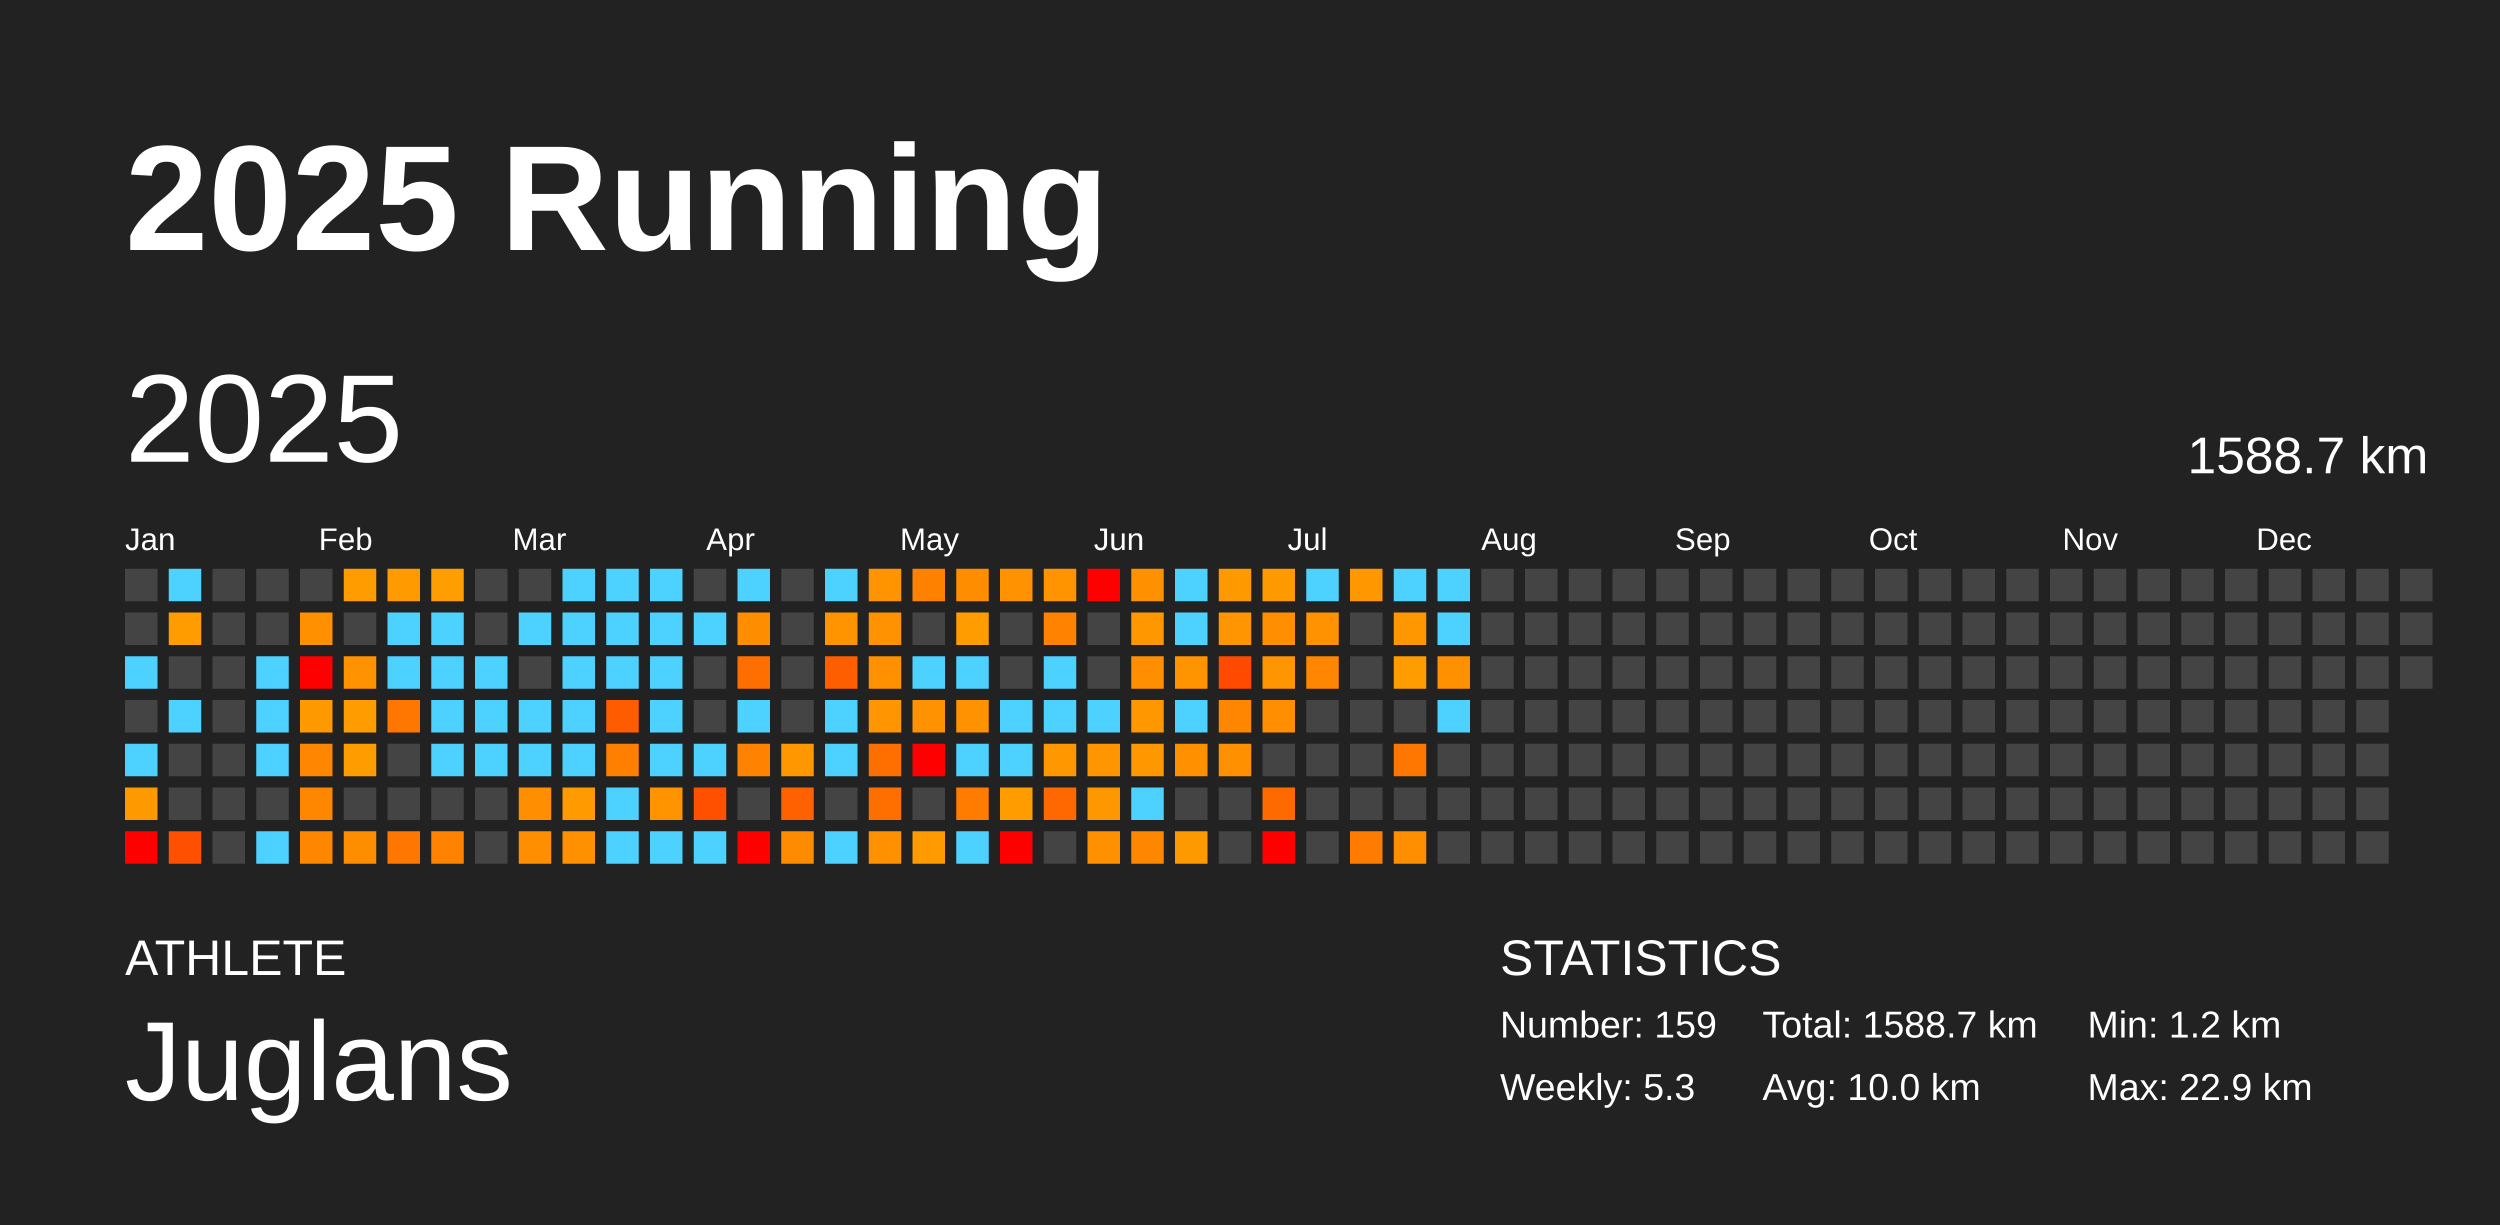
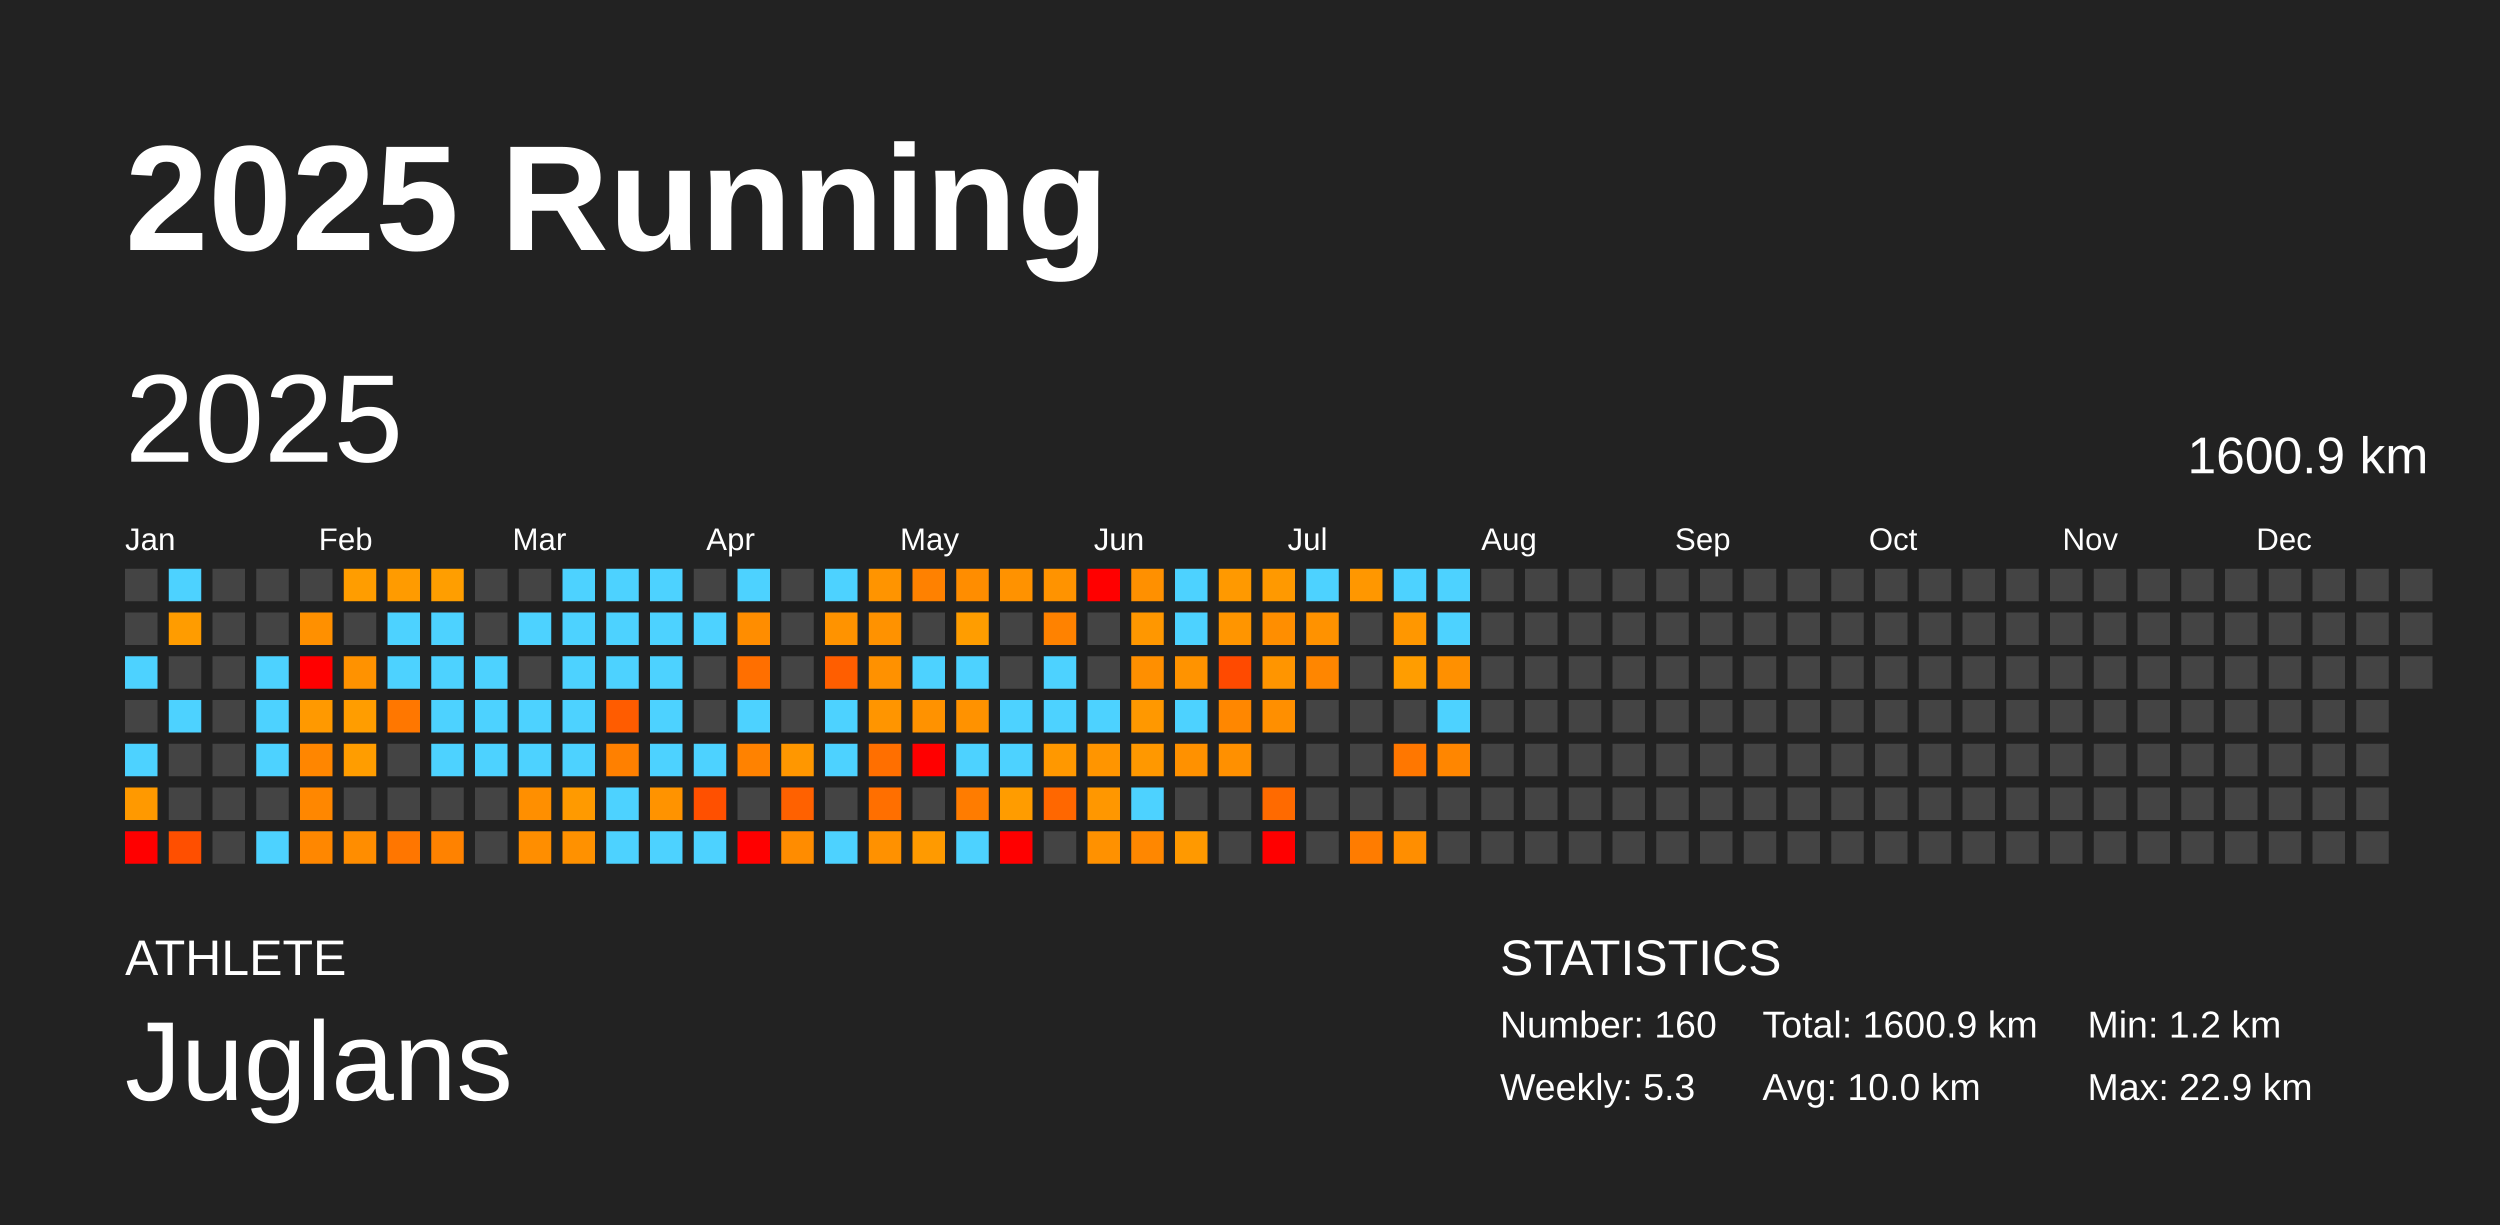
<svg xmlns="http://www.w3.org/2000/svg" baseProfile="full" height="98mm" version="1.1" viewBox="0,0,200,98" width="200mm">
  <defs />
  <rect fill="#222222" height="98" width="200" x="0" y="0" />
  <text fill="#FFFFFF" style="font-size:12px; font-family:Arial; font-weight:bold;" x="10" y="20">2025 Running</text>
  <text fill="#FFFFFF" style="font-size:4px; font-family:Arial" x="10" y="78">ATHLETE</text>
  <text fill="#FFFFFF" style="font-size:9px; font-family:Arial" x="10" y="88">Juglans</text>
  <text fill="#FFFFFF" style="font-size:4px; font-family:Arial" x="120" y="78">STATISTICS</text>
-   <text fill="#FFFFFF" style="font-size:3px; font-family:Arial" x="120" y="83">Number: 159</text>
+   <text fill="#FFFFFF" style="font-size:3px; font-family:Arial" x="120" y="83">Number: 160</text>
  <text fill="#FFFFFF" style="font-size:3px; font-family:Arial" x="120" y="88">Weekly: 5.3</text>
-   <text fill="#FFFFFF" style="font-size:3px; font-family:Arial" x="141" y="83">Total: 1588.7 km</text>
+   <text fill="#FFFFFF" style="font-size:3px; font-family:Arial" x="141" y="83">Total: 1600.9 km</text>
  <text fill="#FFFFFF" style="font-size:3px; font-family:Arial" x="141" y="88">Avg: 10.0 km</text>
  <text fill="#FFFFFF" style="font-size:3px; font-family:Arial" x="167" y="83">Min: 1.2 km</text>
  <text fill="#FFFFFF" style="font-size:3px; font-family:Arial" x="167" y="88">Max: 22.9 km</text>
  <text dominant-baseline="hanging" fill="#FFFFFF" style="font-size:10.0px; font-family:Arial;" x="10" y="30">2025</text>
-   <text dominant-baseline="hanging" fill="#FFFFFF" style="font-size:4.125px; font-family:Arial;" x="175" y="35">1588.7 km</text>
+   <text dominant-baseline="hanging" fill="#FFFFFF" style="font-size:4.125px; font-family:Arial;" x="175" y="35">1600.9 km</text>
  <text fill="#FFFFFF" style="font-size:2.5px; font-family:Arial" x="10.0" y="44">Jan</text>
  <text fill="#FFFFFF" style="font-size:2.5px; font-family:Arial" x="25.5" y="44">Feb</text>
  <text fill="#FFFFFF" style="font-size:2.5px; font-family:Arial" x="41.0" y="44">Mar</text>
  <text fill="#FFFFFF" style="font-size:2.5px; font-family:Arial" x="56.5" y="44">Apr</text>
  <text fill="#FFFFFF" style="font-size:2.5px; font-family:Arial" x="72.0" y="44">May</text>
  <text fill="#FFFFFF" style="font-size:2.5px; font-family:Arial" x="87.5" y="44">Jun</text>
  <text fill="#FFFFFF" style="font-size:2.5px; font-family:Arial" x="103.0" y="44">Jul</text>
  <text fill="#FFFFFF" style="font-size:2.5px; font-family:Arial" x="118.5" y="44">Aug</text>
  <text fill="#FFFFFF" style="font-size:2.5px; font-family:Arial" x="134.0" y="44">Sep</text>
  <text fill="#FFFFFF" style="font-size:2.5px; font-family:Arial" x="149.5" y="44">Oct</text>
  <text fill="#FFFFFF" style="font-size:2.5px; font-family:Arial" x="165.0" y="44">Nov</text>
  <text fill="#FFFFFF" style="font-size:2.5px; font-family:Arial" x="180.5" y="44">Dec</text>
  <rect fill="#444444" height="2.6" width="2.6" x="10.0" y="45.5" />
  <rect fill="#444444" height="2.6" width="2.6" x="10.0" y="49.0" />
  <rect fill="#4dd2ff" height="2.6" width="2.6" x="10.0" y="52.5" />
  <rect fill="#444444" height="2.6" width="2.6" x="10.0" y="56.0" />
  <rect fill="#4dd2ff" height="2.6" width="2.6" x="10.0" y="59.5" />
  <rect fill="#ff9900" height="2.6" width="2.6" x="10.0" y="63.0" />
  <rect fill="red" height="2.6" width="2.6" x="10.0" y="66.5" />
  <rect fill="#4dd2ff" height="2.6" width="2.6" x="13.5" y="45.5" />
  <rect fill="#ff9c00" height="2.6" width="2.6" x="13.5" y="49.0" />
  <rect fill="#444444" height="2.6" width="2.6" x="13.5" y="52.5" />
  <rect fill="#4dd2ff" height="2.6" width="2.6" x="13.5" y="56.0" />
  <rect fill="#444444" height="2.6" width="2.6" x="13.5" y="59.5" />
  <rect fill="#444444" height="2.6" width="2.6" x="13.5" y="63.0" />
  <rect fill="#ff4f00" height="2.6" width="2.6" x="13.5" y="66.5" />
  <rect fill="#444444" height="2.6" width="2.6" x="17.0" y="45.5" />
  <rect fill="#444444" height="2.6" width="2.6" x="17.0" y="49.0" />
  <rect fill="#444444" height="2.6" width="2.6" x="17.0" y="52.5" />
  <rect fill="#444444" height="2.6" width="2.6" x="17.0" y="56.0" />
  <rect fill="#444444" height="2.6" width="2.6" x="17.0" y="59.5" />
  <rect fill="#444444" height="2.6" width="2.6" x="17.0" y="63.0" />
  <rect fill="#444444" height="2.6" width="2.6" x="17.0" y="66.5" />
  <rect fill="#444444" height="2.6" width="2.6" x="20.5" y="45.5" />
  <rect fill="#444444" height="2.6" width="2.6" x="20.5" y="49.0" />
  <rect fill="#4dd2ff" height="2.6" width="2.6" x="20.5" y="52.5" />
  <rect fill="#4dd2ff" height="2.6" width="2.6" x="20.5" y="56.0" />
  <rect fill="#4dd2ff" height="2.6" width="2.6" x="20.5" y="59.5" />
  <rect fill="#444444" height="2.6" width="2.6" x="20.5" y="63.0" />
  <rect fill="#4dd2ff" height="2.6" width="2.6" x="20.5" y="66.5" />
  <rect fill="#444444" height="2.6" width="2.6" x="24.0" y="45.5" />
  <rect fill="#ff9000" height="2.6" width="2.6" x="24.0" y="49.0" />
  <rect fill="red" height="2.6" width="2.6" x="24.0" y="52.5" />
  <rect fill="#ff9900" height="2.6" width="2.6" x="24.0" y="56.0" />
  <rect fill="#ff8600" height="2.6" width="2.6" x="24.0" y="59.5" />
  <rect fill="#ff8700" height="2.6" width="2.6" x="24.0" y="63.0" />
  <rect fill="#ff8700" height="2.6" width="2.6" x="24.0" y="66.5" />
  <rect fill="#ff9d00" height="2.6" width="2.6" x="27.5" y="45.5" />
  <rect fill="#444444" height="2.6" width="2.6" x="27.5" y="49.0" />
  <rect fill="#ff9200" height="2.6" width="2.6" x="27.5" y="52.5" />
  <rect fill="#ff9d00" height="2.6" width="2.6" x="27.5" y="56.0" />
  <rect fill="#ff9d00" height="2.6" width="2.6" x="27.5" y="59.5" />
  <rect fill="#444444" height="2.6" width="2.6" x="27.5" y="63.0" />
  <rect fill="#ff8d00" height="2.6" width="2.6" x="27.5" y="66.5" />
  <rect fill="#ff9b00" height="2.6" width="2.6" x="31.0" y="45.5" />
  <rect fill="#4dd2ff" height="2.6" width="2.6" x="31.0" y="49.0" />
  <rect fill="#4dd2ff" height="2.6" width="2.6" x="31.0" y="52.5" />
  <rect fill="#ff7700" height="2.6" width="2.6" x="31.0" y="56.0" />
  <rect fill="#444444" height="2.6" width="2.6" x="31.0" y="59.5" />
  <rect fill="#444444" height="2.6" width="2.6" x="31.0" y="63.0" />
  <rect fill="#ff7600" height="2.6" width="2.6" x="31.0" y="66.5" />
  <rect fill="#ff9e00" height="2.6" width="2.6" x="34.5" y="45.5" />
  <rect fill="#4dd2ff" height="2.6" width="2.6" x="34.5" y="49.0" />
  <rect fill="#4dd2ff" height="2.6" width="2.6" x="34.5" y="52.5" />
  <rect fill="#4dd2ff" height="2.6" width="2.6" x="34.5" y="56.0" />
  <rect fill="#4dd2ff" height="2.6" width="2.6" x="34.5" y="59.5" />
  <rect fill="#444444" height="2.6" width="2.6" x="34.5" y="63.0" />
  <rect fill="#ff8200" height="2.6" width="2.6" x="34.5" y="66.5" />
  <rect fill="#444444" height="2.6" width="2.6" x="38.0" y="45.5" />
  <rect fill="#444444" height="2.6" width="2.6" x="38.0" y="49.0" />
  <rect fill="#4dd2ff" height="2.6" width="2.6" x="38.0" y="52.5" />
  <rect fill="#4dd2ff" height="2.6" width="2.6" x="38.0" y="56.0" />
  <rect fill="#4dd2ff" height="2.6" width="2.6" x="38.0" y="59.5" />
  <rect fill="#444444" height="2.6" width="2.6" x="38.0" y="63.0" />
  <rect fill="#444444" height="2.6" width="2.6" x="38.0" y="66.5" />
  <rect fill="#444444" height="2.6" width="2.6" x="41.5" y="45.5" />
  <rect fill="#4dd2ff" height="2.6" width="2.6" x="41.5" y="49.0" />
  <rect fill="#444444" height="2.6" width="2.6" x="41.5" y="52.5" />
  <rect fill="#4dd2ff" height="2.6" width="2.6" x="41.5" y="56.0" />
  <rect fill="#4dd2ff" height="2.6" width="2.6" x="41.5" y="59.5" />
  <rect fill="#ff8f00" height="2.6" width="2.6" x="41.5" y="63.0" />
  <rect fill="#ff8e00" height="2.6" width="2.6" x="41.5" y="66.5" />
  <rect fill="#4dd2ff" height="2.6" width="2.6" x="45.0" y="45.5" />
  <rect fill="#4dd2ff" height="2.6" width="2.6" x="45.0" y="49.0" />
  <rect fill="#4dd2ff" height="2.6" width="2.6" x="45.0" y="52.5" />
  <rect fill="#4dd2ff" height="2.6" width="2.6" x="45.0" y="56.0" />
  <rect fill="#4dd2ff" height="2.6" width="2.6" x="45.0" y="59.5" />
  <rect fill="#ff9a00" height="2.6" width="2.6" x="45.0" y="63.0" />
  <rect fill="#ff9100" height="2.6" width="2.6" x="45.0" y="66.5" />
  <rect fill="#4dd2ff" height="2.6" width="2.6" x="48.5" y="45.5" />
  <rect fill="#4dd2ff" height="2.6" width="2.6" x="48.5" y="49.0" />
  <rect fill="#4dd2ff" height="2.6" width="2.6" x="48.5" y="52.5" />
  <rect fill="#ff5c00" height="2.6" width="2.6" x="48.5" y="56.0" />
  <rect fill="#ff8000" height="2.6" width="2.6" x="48.5" y="59.5" />
  <rect fill="#4dd2ff" height="2.6" width="2.6" x="48.5" y="63.0" />
  <rect fill="#4dd2ff" height="2.6" width="2.6" x="48.5" y="66.5" />
  <rect fill="#4dd2ff" height="2.6" width="2.6" x="52.0" y="45.5" />
  <rect fill="#4dd2ff" height="2.6" width="2.6" x="52.0" y="49.0" />
  <rect fill="#4dd2ff" height="2.6" width="2.6" x="52.0" y="52.5" />
  <rect fill="#4dd2ff" height="2.6" width="2.6" x="52.0" y="56.0" />
  <rect fill="#4dd2ff" height="2.6" width="2.6" x="52.0" y="59.5" />
  <rect fill="#ff9300" height="2.6" width="2.6" x="52.0" y="63.0" />
  <rect fill="#4dd2ff" height="2.6" width="2.6" x="52.0" y="66.5" />
  <rect fill="#444444" height="2.6" width="2.6" x="55.5" y="45.5" />
  <rect fill="#4dd2ff" height="2.6" width="2.6" x="55.5" y="49.0" />
  <rect fill="#444444" height="2.6" width="2.6" x="55.5" y="52.5" />
  <rect fill="#444444" height="2.6" width="2.6" x="55.5" y="56.0" />
  <rect fill="#4dd2ff" height="2.6" width="2.6" x="55.5" y="59.5" />
  <rect fill="#ff5000" height="2.6" width="2.6" x="55.5" y="63.0" />
  <rect fill="#4dd2ff" height="2.6" width="2.6" x="55.5" y="66.5" />
  <rect fill="#4dd2ff" height="2.6" width="2.6" x="59.0" y="45.5" />
  <rect fill="#ff8d00" height="2.6" width="2.6" x="59.0" y="49.0" />
  <rect fill="#ff6f00" height="2.6" width="2.6" x="59.0" y="52.5" />
  <rect fill="#4dd2ff" height="2.6" width="2.6" x="59.0" y="56.0" />
  <rect fill="#ff8200" height="2.6" width="2.6" x="59.0" y="59.5" />
  <rect fill="#444444" height="2.6" width="2.6" x="59.0" y="63.0" />
  <rect fill="red" height="2.6" width="2.6" x="59.0" y="66.5" />
  <rect fill="#444444" height="2.6" width="2.6" x="62.5" y="45.5" />
  <rect fill="#444444" height="2.6" width="2.6" x="62.5" y="49.0" />
  <rect fill="#444444" height="2.6" width="2.6" x="62.5" y="52.5" />
  <rect fill="#444444" height="2.6" width="2.6" x="62.5" y="56.0" />
  <rect fill="#ff9700" height="2.6" width="2.6" x="62.5" y="59.5" />
  <rect fill="#ff6100" height="2.6" width="2.6" x="62.5" y="63.0" />
  <rect fill="#ff8c00" height="2.6" width="2.6" x="62.5" y="66.5" />
  <rect fill="#4dd2ff" height="2.6" width="2.6" x="66.0" y="45.5" />
  <rect fill="#ff9300" height="2.6" width="2.6" x="66.0" y="49.0" />
  <rect fill="#ff5e00" height="2.6" width="2.6" x="66.0" y="52.5" />
  <rect fill="#4dd2ff" height="2.6" width="2.6" x="66.0" y="56.0" />
  <rect fill="#4dd2ff" height="2.6" width="2.6" x="66.0" y="59.5" />
  <rect fill="#444444" height="2.6" width="2.6" x="66.0" y="63.0" />
  <rect fill="#4dd2ff" height="2.6" width="2.6" x="66.0" y="66.5" />
  <rect fill="#ff9400" height="2.6" width="2.6" x="69.5" y="45.5" />
  <rect fill="#ff9200" height="2.6" width="2.6" x="69.5" y="49.0" />
  <rect fill="#ff9100" height="2.6" width="2.6" x="69.5" y="52.5" />
  <rect fill="#ff9500" height="2.6" width="2.6" x="69.5" y="56.0" />
  <rect fill="#ff6f00" height="2.6" width="2.6" x="69.5" y="59.5" />
  <rect fill="#ff6f00" height="2.6" width="2.6" x="69.5" y="63.0" />
  <rect fill="#ff9100" height="2.6" width="2.6" x="69.5" y="66.5" />
  <rect fill="#ff8100" height="2.6" width="2.6" x="73.0" y="45.5" />
  <rect fill="#444444" height="2.6" width="2.6" x="73.0" y="49.0" />
  <rect fill="#4dd2ff" height="2.6" width="2.6" x="73.0" y="52.5" />
  <rect fill="#ff9200" height="2.6" width="2.6" x="73.0" y="56.0" />
  <rect fill="red" height="2.6" width="2.6" x="73.0" y="59.5" />
  <rect fill="#444444" height="2.6" width="2.6" x="73.0" y="63.0" />
  <rect fill="#ff9a00" height="2.6" width="2.6" x="73.0" y="66.5" />
  <rect fill="#ff8d00" height="2.6" width="2.6" x="76.5" y="45.5" />
  <rect fill="#ff9d00" height="2.6" width="2.6" x="76.5" y="49.0" />
  <rect fill="#4dd2ff" height="2.6" width="2.6" x="76.5" y="52.5" />
  <rect fill="#ff9200" height="2.6" width="2.6" x="76.5" y="56.0" />
  <rect fill="#4dd2ff" height="2.6" width="2.6" x="76.5" y="59.5" />
  <rect fill="#ff7c00" height="2.6" width="2.6" x="76.5" y="63.0" />
  <rect fill="#4dd2ff" height="2.6" width="2.6" x="76.5" y="66.5" />
  <rect fill="#ff9200" height="2.6" width="2.6" x="80.0" y="45.5" />
  <rect fill="#444444" height="2.6" width="2.6" x="80.0" y="49.0" />
  <rect fill="#444444" height="2.6" width="2.6" x="80.0" y="52.5" />
  <rect fill="#4dd2ff" height="2.6" width="2.6" x="80.0" y="56.0" />
  <rect fill="#4dd2ff" height="2.6" width="2.6" x="80.0" y="59.5" />
  <rect fill="#ff9c00" height="2.6" width="2.6" x="80.0" y="63.0" />
  <rect fill="red" height="2.6" width="2.6" x="80.0" y="66.5" />
  <rect fill="#ff9300" height="2.6" width="2.6" x="83.5" y="45.5" />
  <rect fill="#ff8200" height="2.6" width="2.6" x="83.5" y="49.0" />
  <rect fill="#4dd2ff" height="2.6" width="2.6" x="83.5" y="52.5" />
  <rect fill="#4dd2ff" height="2.6" width="2.6" x="83.5" y="56.0" />
  <rect fill="#ff9800" height="2.6" width="2.6" x="83.5" y="59.5" />
  <rect fill="#ff6700" height="2.6" width="2.6" x="83.5" y="63.0" />
  <rect fill="#444444" height="2.6" width="2.6" x="83.5" y="66.5" />
  <rect fill="red" height="2.6" width="2.6" x="87.0" y="45.5" />
  <rect fill="#444444" height="2.6" width="2.6" x="87.0" y="49.0" />
  <rect fill="#444444" height="2.6" width="2.6" x="87.0" y="52.5" />
  <rect fill="#4dd2ff" height="2.6" width="2.6" x="87.0" y="56.0" />
  <rect fill="#ff9500" height="2.6" width="2.6" x="87.0" y="59.5" />
  <rect fill="#ff9700" height="2.6" width="2.6" x="87.0" y="63.0" />
  <rect fill="#ff9100" height="2.6" width="2.6" x="87.0" y="66.5" />
  <rect fill="#ff9000" height="2.6" width="2.6" x="90.5" y="45.5" />
  <rect fill="#ff9700" height="2.6" width="2.6" x="90.5" y="49.0" />
  <rect fill="#ff8f00" height="2.6" width="2.6" x="90.5" y="52.5" />
  <rect fill="#ff9800" height="2.6" width="2.6" x="90.5" y="56.0" />
  <rect fill="#ff9800" height="2.6" width="2.6" x="90.5" y="59.5" />
  <rect fill="#4dd2ff" height="2.6" width="2.6" x="90.5" y="63.0" />
  <rect fill="#ff8700" height="2.6" width="2.6" x="90.5" y="66.5" />
  <rect fill="#4dd2ff" height="2.6" width="2.6" x="94.0" y="45.5" />
  <rect fill="#4dd2ff" height="2.6" width="2.6" x="94.0" y="49.0" />
  <rect fill="#ff9300" height="2.6" width="2.6" x="94.0" y="52.5" />
  <rect fill="#4dd2ff" height="2.6" width="2.6" x="94.0" y="56.0" />
  <rect fill="#ff9100" height="2.6" width="2.6" x="94.0" y="59.5" />
  <rect fill="#444444" height="2.6" width="2.6" x="94.0" y="63.0" />
  <rect fill="#ff9900" height="2.6" width="2.6" x="94.0" y="66.5" />
  <rect fill="#ff9900" height="2.6" width="2.6" x="97.5" y="45.5" />
  <rect fill="#ff9500" height="2.6" width="2.6" x="97.5" y="49.0" />
  <rect fill="#ff4a00" height="2.6" width="2.6" x="97.5" y="52.5" />
  <rect fill="#ff8700" height="2.6" width="2.6" x="97.5" y="56.0" />
  <rect fill="#ff9000" height="2.6" width="2.6" x="97.5" y="59.5" />
  <rect fill="#444444" height="2.6" width="2.6" x="97.5" y="63.0" />
  <rect fill="#444444" height="2.6" width="2.6" x="97.5" y="66.5" />
  <rect fill="#ff9900" height="2.6" width="2.6" x="101.0" y="45.5" />
  <rect fill="#ff8e00" height="2.6" width="2.6" x="101.0" y="49.0" />
  <rect fill="#ff9500" height="2.6" width="2.6" x="101.0" y="52.5" />
  <rect fill="#ff8f00" height="2.6" width="2.6" x="101.0" y="56.0" />
  <rect fill="#444444" height="2.6" width="2.6" x="101.0" y="59.5" />
  <rect fill="#ff6a00" height="2.6" width="2.6" x="101.0" y="63.0" />
  <rect fill="red" height="2.6" width="2.6" x="101.0" y="66.5" />
  <rect fill="#4dd2ff" height="2.6" width="2.6" x="104.5" y="45.5" />
  <rect fill="#ff9200" height="2.6" width="2.6" x="104.5" y="49.0" />
  <rect fill="#ff8600" height="2.6" width="2.6" x="104.5" y="52.5" />
  <rect fill="#444444" height="2.6" width="2.6" x="104.5" y="56.0" />
  <rect fill="#444444" height="2.6" width="2.6" x="104.5" y="59.5" />
  <rect fill="#444444" height="2.6" width="2.6" x="104.5" y="63.0" />
  <rect fill="#444444" height="2.6" width="2.6" x="104.5" y="66.5" />
  <rect fill="#ff9700" height="2.6" width="2.6" x="108.0" y="45.5" />
  <rect fill="#444444" height="2.6" width="2.6" x="108.0" y="49.0" />
  <rect fill="#444444" height="2.6" width="2.6" x="108.0" y="52.5" />
  <rect fill="#444444" height="2.6" width="2.6" x="108.0" y="56.0" />
  <rect fill="#444444" height="2.6" width="2.6" x="108.0" y="59.5" />
  <rect fill="#444444" height="2.6" width="2.6" x="108.0" y="63.0" />
  <rect fill="#ff7c00" height="2.6" width="2.6" x="108.0" y="66.5" />
  <rect fill="#4dd2ff" height="2.6" width="2.6" x="111.5" y="45.5" />
  <rect fill="#ff9700" height="2.6" width="2.6" x="111.5" y="49.0" />
  <rect fill="#ff9d00" height="2.6" width="2.6" x="111.5" y="52.5" />
  <rect fill="#444444" height="2.6" width="2.6" x="111.5" y="56.0" />
  <rect fill="#ff7700" height="2.6" width="2.6" x="111.5" y="59.5" />
  <rect fill="#444444" height="2.6" width="2.6" x="111.5" y="63.0" />
  <rect fill="#ff8e00" height="2.6" width="2.6" x="111.5" y="66.5" />
  <rect fill="#4dd2ff" height="2.6" width="2.6" x="115.0" y="45.5" />
  <rect fill="#4dd2ff" height="2.6" width="2.6" x="115.0" y="49.0" />
  <rect fill="#ff9000" height="2.6" width="2.6" x="115.0" y="52.5" />
  <rect fill="#4dd2ff" height="2.6" width="2.6" x="115.0" y="56.0" />
-   <rect fill="#444444" height="2.6" width="2.6" x="115.0" y="59.5" />
+   <rect fill="#ff8600" height="2.6" width="2.6" x="115.0" y="59.5" />
  <rect fill="#444444" height="2.6" width="2.6" x="115.0" y="63.0" />
  <rect fill="#444444" height="2.6" width="2.6" x="115.0" y="66.5" />
  <rect fill="#444444" height="2.6" width="2.6" x="118.5" y="45.5" />
  <rect fill="#444444" height="2.6" width="2.6" x="118.5" y="49.0" />
  <rect fill="#444444" height="2.6" width="2.6" x="118.5" y="52.5" />
  <rect fill="#444444" height="2.6" width="2.6" x="118.5" y="56.0" />
  <rect fill="#444444" height="2.6" width="2.6" x="118.5" y="59.5" />
  <rect fill="#444444" height="2.6" width="2.6" x="118.5" y="63.0" />
  <rect fill="#444444" height="2.6" width="2.6" x="118.5" y="66.5" />
  <rect fill="#444444" height="2.6" width="2.6" x="122.0" y="45.5" />
  <rect fill="#444444" height="2.6" width="2.6" x="122.0" y="49.0" />
  <rect fill="#444444" height="2.6" width="2.6" x="122.0" y="52.5" />
  <rect fill="#444444" height="2.6" width="2.6" x="122.0" y="56.0" />
  <rect fill="#444444" height="2.6" width="2.6" x="122.0" y="59.5" />
  <rect fill="#444444" height="2.6" width="2.6" x="122.0" y="63.0" />
  <rect fill="#444444" height="2.6" width="2.6" x="122.0" y="66.5" />
  <rect fill="#444444" height="2.6" width="2.6" x="125.5" y="45.5" />
  <rect fill="#444444" height="2.6" width="2.6" x="125.5" y="49.0" />
  <rect fill="#444444" height="2.6" width="2.6" x="125.5" y="52.5" />
  <rect fill="#444444" height="2.6" width="2.6" x="125.5" y="56.0" />
  <rect fill="#444444" height="2.6" width="2.6" x="125.5" y="59.5" />
  <rect fill="#444444" height="2.6" width="2.6" x="125.5" y="63.0" />
  <rect fill="#444444" height="2.6" width="2.6" x="125.5" y="66.5" />
  <rect fill="#444444" height="2.6" width="2.6" x="129.0" y="45.5" />
  <rect fill="#444444" height="2.6" width="2.6" x="129.0" y="49.0" />
  <rect fill="#444444" height="2.6" width="2.6" x="129.0" y="52.5" />
  <rect fill="#444444" height="2.6" width="2.6" x="129.0" y="56.0" />
  <rect fill="#444444" height="2.6" width="2.6" x="129.0" y="59.5" />
  <rect fill="#444444" height="2.6" width="2.6" x="129.0" y="63.0" />
  <rect fill="#444444" height="2.6" width="2.6" x="129.0" y="66.5" />
  <rect fill="#444444" height="2.6" width="2.6" x="132.5" y="45.5" />
  <rect fill="#444444" height="2.6" width="2.6" x="132.5" y="49.0" />
  <rect fill="#444444" height="2.6" width="2.6" x="132.5" y="52.5" />
  <rect fill="#444444" height="2.6" width="2.6" x="132.5" y="56.0" />
  <rect fill="#444444" height="2.6" width="2.6" x="132.5" y="59.5" />
  <rect fill="#444444" height="2.6" width="2.6" x="132.5" y="63.0" />
  <rect fill="#444444" height="2.6" width="2.6" x="132.5" y="66.5" />
  <rect fill="#444444" height="2.6" width="2.6" x="136.0" y="45.5" />
  <rect fill="#444444" height="2.6" width="2.6" x="136.0" y="49.0" />
  <rect fill="#444444" height="2.6" width="2.6" x="136.0" y="52.5" />
  <rect fill="#444444" height="2.6" width="2.6" x="136.0" y="56.0" />
  <rect fill="#444444" height="2.6" width="2.6" x="136.0" y="59.5" />
  <rect fill="#444444" height="2.6" width="2.6" x="136.0" y="63.0" />
  <rect fill="#444444" height="2.6" width="2.6" x="136.0" y="66.5" />
  <rect fill="#444444" height="2.6" width="2.6" x="139.5" y="45.5" />
  <rect fill="#444444" height="2.6" width="2.6" x="139.5" y="49.0" />
  <rect fill="#444444" height="2.6" width="2.6" x="139.5" y="52.5" />
  <rect fill="#444444" height="2.6" width="2.6" x="139.5" y="56.0" />
  <rect fill="#444444" height="2.6" width="2.6" x="139.5" y="59.5" />
  <rect fill="#444444" height="2.6" width="2.6" x="139.5" y="63.0" />
  <rect fill="#444444" height="2.6" width="2.6" x="139.5" y="66.5" />
  <rect fill="#444444" height="2.6" width="2.6" x="143.0" y="45.5" />
  <rect fill="#444444" height="2.6" width="2.6" x="143.0" y="49.0" />
  <rect fill="#444444" height="2.6" width="2.6" x="143.0" y="52.5" />
  <rect fill="#444444" height="2.6" width="2.6" x="143.0" y="56.0" />
  <rect fill="#444444" height="2.6" width="2.6" x="143.0" y="59.5" />
  <rect fill="#444444" height="2.6" width="2.6" x="143.0" y="63.0" />
  <rect fill="#444444" height="2.6" width="2.6" x="143.0" y="66.5" />
  <rect fill="#444444" height="2.6" width="2.6" x="146.5" y="45.5" />
  <rect fill="#444444" height="2.6" width="2.6" x="146.5" y="49.0" />
  <rect fill="#444444" height="2.6" width="2.6" x="146.5" y="52.5" />
  <rect fill="#444444" height="2.6" width="2.6" x="146.5" y="56.0" />
  <rect fill="#444444" height="2.6" width="2.6" x="146.5" y="59.5" />
  <rect fill="#444444" height="2.6" width="2.6" x="146.5" y="63.0" />
  <rect fill="#444444" height="2.6" width="2.6" x="146.5" y="66.5" />
  <rect fill="#444444" height="2.6" width="2.6" x="150.0" y="45.5" />
  <rect fill="#444444" height="2.6" width="2.6" x="150.0" y="49.0" />
  <rect fill="#444444" height="2.6" width="2.6" x="150.0" y="52.5" />
  <rect fill="#444444" height="2.6" width="2.6" x="150.0" y="56.0" />
  <rect fill="#444444" height="2.6" width="2.6" x="150.0" y="59.5" />
  <rect fill="#444444" height="2.6" width="2.6" x="150.0" y="63.0" />
  <rect fill="#444444" height="2.6" width="2.6" x="150.0" y="66.5" />
  <rect fill="#444444" height="2.6" width="2.6" x="153.5" y="45.5" />
  <rect fill="#444444" height="2.6" width="2.6" x="153.5" y="49.0" />
  <rect fill="#444444" height="2.6" width="2.6" x="153.5" y="52.5" />
  <rect fill="#444444" height="2.6" width="2.6" x="153.5" y="56.0" />
  <rect fill="#444444" height="2.6" width="2.6" x="153.5" y="59.5" />
  <rect fill="#444444" height="2.6" width="2.6" x="153.5" y="63.0" />
  <rect fill="#444444" height="2.6" width="2.6" x="153.5" y="66.5" />
  <rect fill="#444444" height="2.6" width="2.6" x="157.0" y="45.5" />
  <rect fill="#444444" height="2.6" width="2.6" x="157.0" y="49.0" />
  <rect fill="#444444" height="2.6" width="2.6" x="157.0" y="52.5" />
  <rect fill="#444444" height="2.6" width="2.6" x="157.0" y="56.0" />
  <rect fill="#444444" height="2.6" width="2.6" x="157.0" y="59.5" />
  <rect fill="#444444" height="2.6" width="2.6" x="157.0" y="63.0" />
  <rect fill="#444444" height="2.6" width="2.6" x="157.0" y="66.5" />
  <rect fill="#444444" height="2.6" width="2.6" x="160.5" y="45.5" />
  <rect fill="#444444" height="2.6" width="2.6" x="160.5" y="49.0" />
  <rect fill="#444444" height="2.6" width="2.6" x="160.5" y="52.5" />
  <rect fill="#444444" height="2.6" width="2.6" x="160.5" y="56.0" />
  <rect fill="#444444" height="2.6" width="2.6" x="160.5" y="59.5" />
  <rect fill="#444444" height="2.6" width="2.6" x="160.5" y="63.0" />
  <rect fill="#444444" height="2.6" width="2.6" x="160.5" y="66.5" />
  <rect fill="#444444" height="2.6" width="2.6" x="164.0" y="45.5" />
  <rect fill="#444444" height="2.6" width="2.6" x="164.0" y="49.0" />
  <rect fill="#444444" height="2.6" width="2.6" x="164.0" y="52.5" />
  <rect fill="#444444" height="2.6" width="2.6" x="164.0" y="56.0" />
  <rect fill="#444444" height="2.6" width="2.6" x="164.0" y="59.5" />
  <rect fill="#444444" height="2.6" width="2.6" x="164.0" y="63.0" />
  <rect fill="#444444" height="2.6" width="2.6" x="164.0" y="66.5" />
  <rect fill="#444444" height="2.6" width="2.6" x="167.5" y="45.5" />
  <rect fill="#444444" height="2.6" width="2.6" x="167.5" y="49.0" />
  <rect fill="#444444" height="2.6" width="2.6" x="167.5" y="52.5" />
  <rect fill="#444444" height="2.6" width="2.6" x="167.5" y="56.0" />
  <rect fill="#444444" height="2.6" width="2.6" x="167.5" y="59.5" />
  <rect fill="#444444" height="2.6" width="2.6" x="167.5" y="63.0" />
  <rect fill="#444444" height="2.6" width="2.6" x="167.5" y="66.5" />
  <rect fill="#444444" height="2.6" width="2.6" x="171.0" y="45.5" />
  <rect fill="#444444" height="2.6" width="2.6" x="171.0" y="49.0" />
  <rect fill="#444444" height="2.6" width="2.6" x="171.0" y="52.5" />
  <rect fill="#444444" height="2.6" width="2.6" x="171.0" y="56.0" />
  <rect fill="#444444" height="2.6" width="2.6" x="171.0" y="59.5" />
  <rect fill="#444444" height="2.6" width="2.6" x="171.0" y="63.0" />
  <rect fill="#444444" height="2.6" width="2.6" x="171.0" y="66.5" />
  <rect fill="#444444" height="2.6" width="2.6" x="174.5" y="45.5" />
  <rect fill="#444444" height="2.6" width="2.6" x="174.5" y="49.0" />
  <rect fill="#444444" height="2.6" width="2.6" x="174.5" y="52.5" />
  <rect fill="#444444" height="2.6" width="2.6" x="174.5" y="56.0" />
  <rect fill="#444444" height="2.6" width="2.6" x="174.5" y="59.5" />
  <rect fill="#444444" height="2.6" width="2.6" x="174.5" y="63.0" />
  <rect fill="#444444" height="2.6" width="2.6" x="174.5" y="66.5" />
  <rect fill="#444444" height="2.6" width="2.6" x="178.0" y="45.5" />
  <rect fill="#444444" height="2.6" width="2.6" x="178.0" y="49.0" />
  <rect fill="#444444" height="2.6" width="2.6" x="178.0" y="52.5" />
  <rect fill="#444444" height="2.6" width="2.6" x="178.0" y="56.0" />
  <rect fill="#444444" height="2.6" width="2.6" x="178.0" y="59.5" />
  <rect fill="#444444" height="2.6" width="2.6" x="178.0" y="63.0" />
  <rect fill="#444444" height="2.6" width="2.6" x="178.0" y="66.5" />
  <rect fill="#444444" height="2.6" width="2.6" x="181.5" y="45.5" />
  <rect fill="#444444" height="2.6" width="2.6" x="181.5" y="49.0" />
  <rect fill="#444444" height="2.6" width="2.6" x="181.5" y="52.5" />
  <rect fill="#444444" height="2.6" width="2.6" x="181.5" y="56.0" />
  <rect fill="#444444" height="2.6" width="2.6" x="181.5" y="59.5" />
  <rect fill="#444444" height="2.6" width="2.6" x="181.5" y="63.0" />
  <rect fill="#444444" height="2.6" width="2.6" x="181.5" y="66.5" />
  <rect fill="#444444" height="2.6" width="2.6" x="185.0" y="45.5" />
  <rect fill="#444444" height="2.6" width="2.6" x="185.0" y="49.0" />
  <rect fill="#444444" height="2.6" width="2.6" x="185.0" y="52.5" />
  <rect fill="#444444" height="2.6" width="2.6" x="185.0" y="56.0" />
  <rect fill="#444444" height="2.6" width="2.6" x="185.0" y="59.5" />
  <rect fill="#444444" height="2.6" width="2.6" x="185.0" y="63.0" />
  <rect fill="#444444" height="2.6" width="2.6" x="185.0" y="66.5" />
  <rect fill="#444444" height="2.6" width="2.6" x="188.5" y="45.5" />
  <rect fill="#444444" height="2.6" width="2.6" x="188.5" y="49.0" />
  <rect fill="#444444" height="2.6" width="2.6" x="188.5" y="52.5" />
  <rect fill="#444444" height="2.6" width="2.6" x="188.5" y="56.0" />
  <rect fill="#444444" height="2.6" width="2.6" x="188.5" y="59.5" />
  <rect fill="#444444" height="2.6" width="2.6" x="188.5" y="63.0" />
  <rect fill="#444444" height="2.6" width="2.6" x="188.5" y="66.5" />
  <rect fill="#444444" height="2.6" width="2.6" x="192.0" y="45.5" />
  <rect fill="#444444" height="2.6" width="2.6" x="192.0" y="49.0" />
  <rect fill="#444444" height="2.6" width="2.6" x="192.0" y="52.5" />
</svg>
